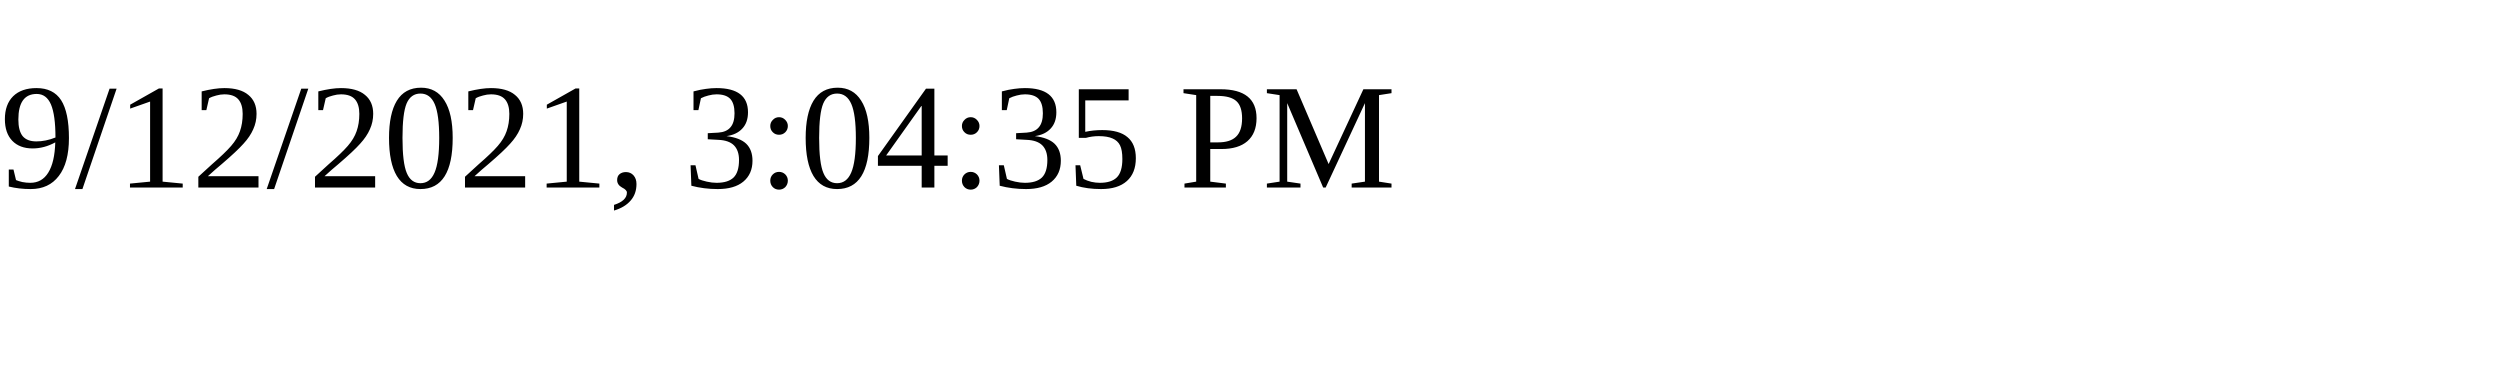
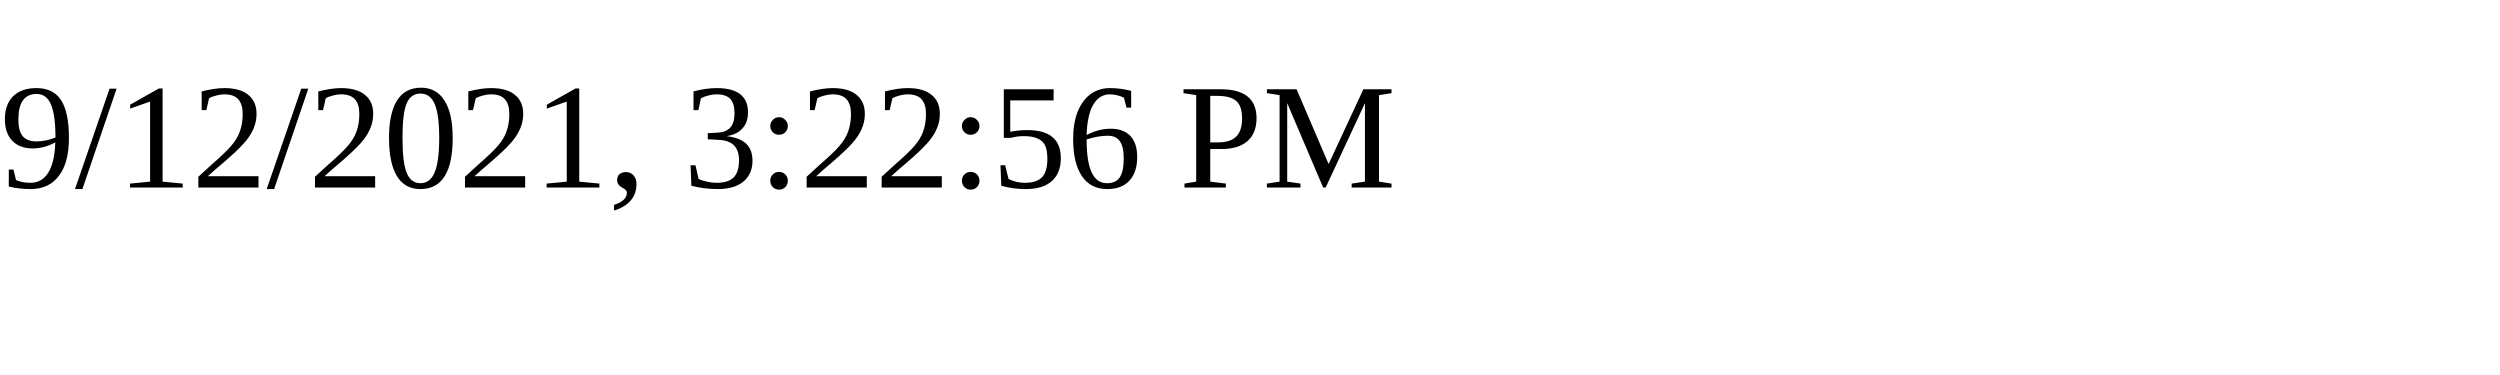
<svg xmlns="http://www.w3.org/2000/svg" height="30" width="200">
-   <text x="0" y="15">9/12/2021, 3:04:35 PM</text>
+   <text x="0" y="15">9/12/2021, 3:22:56 PM</text>
</svg>
